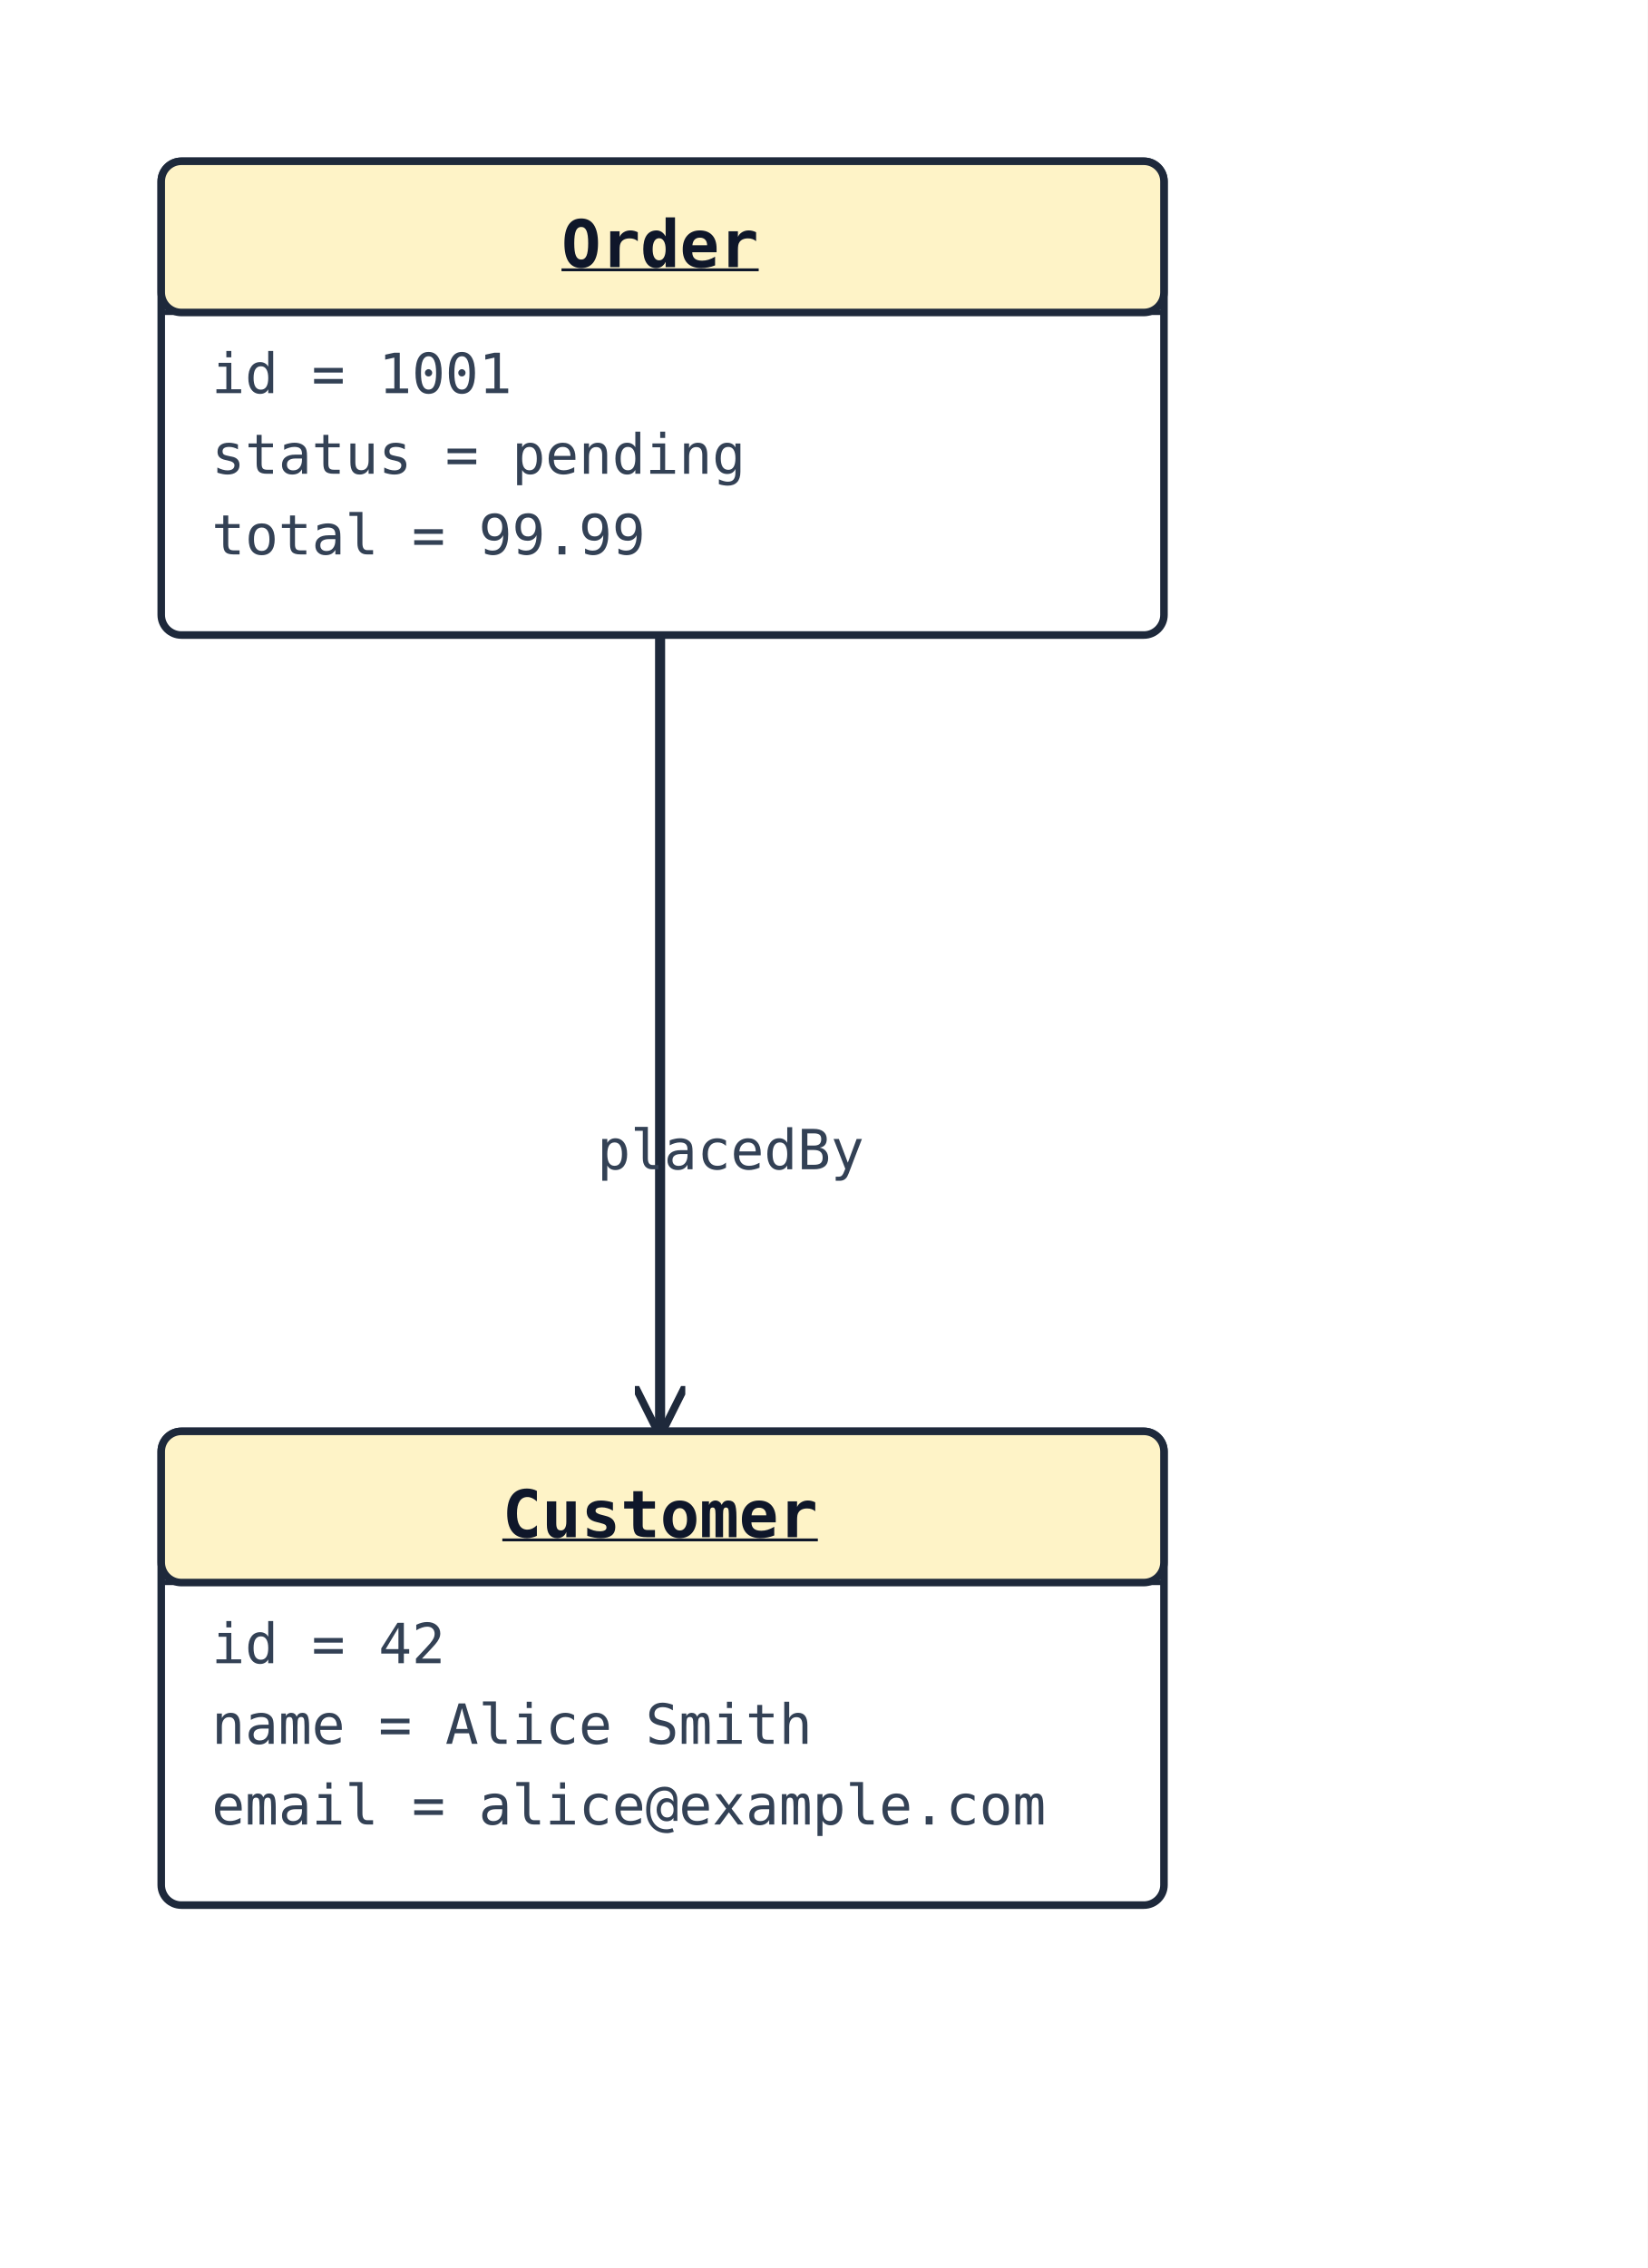
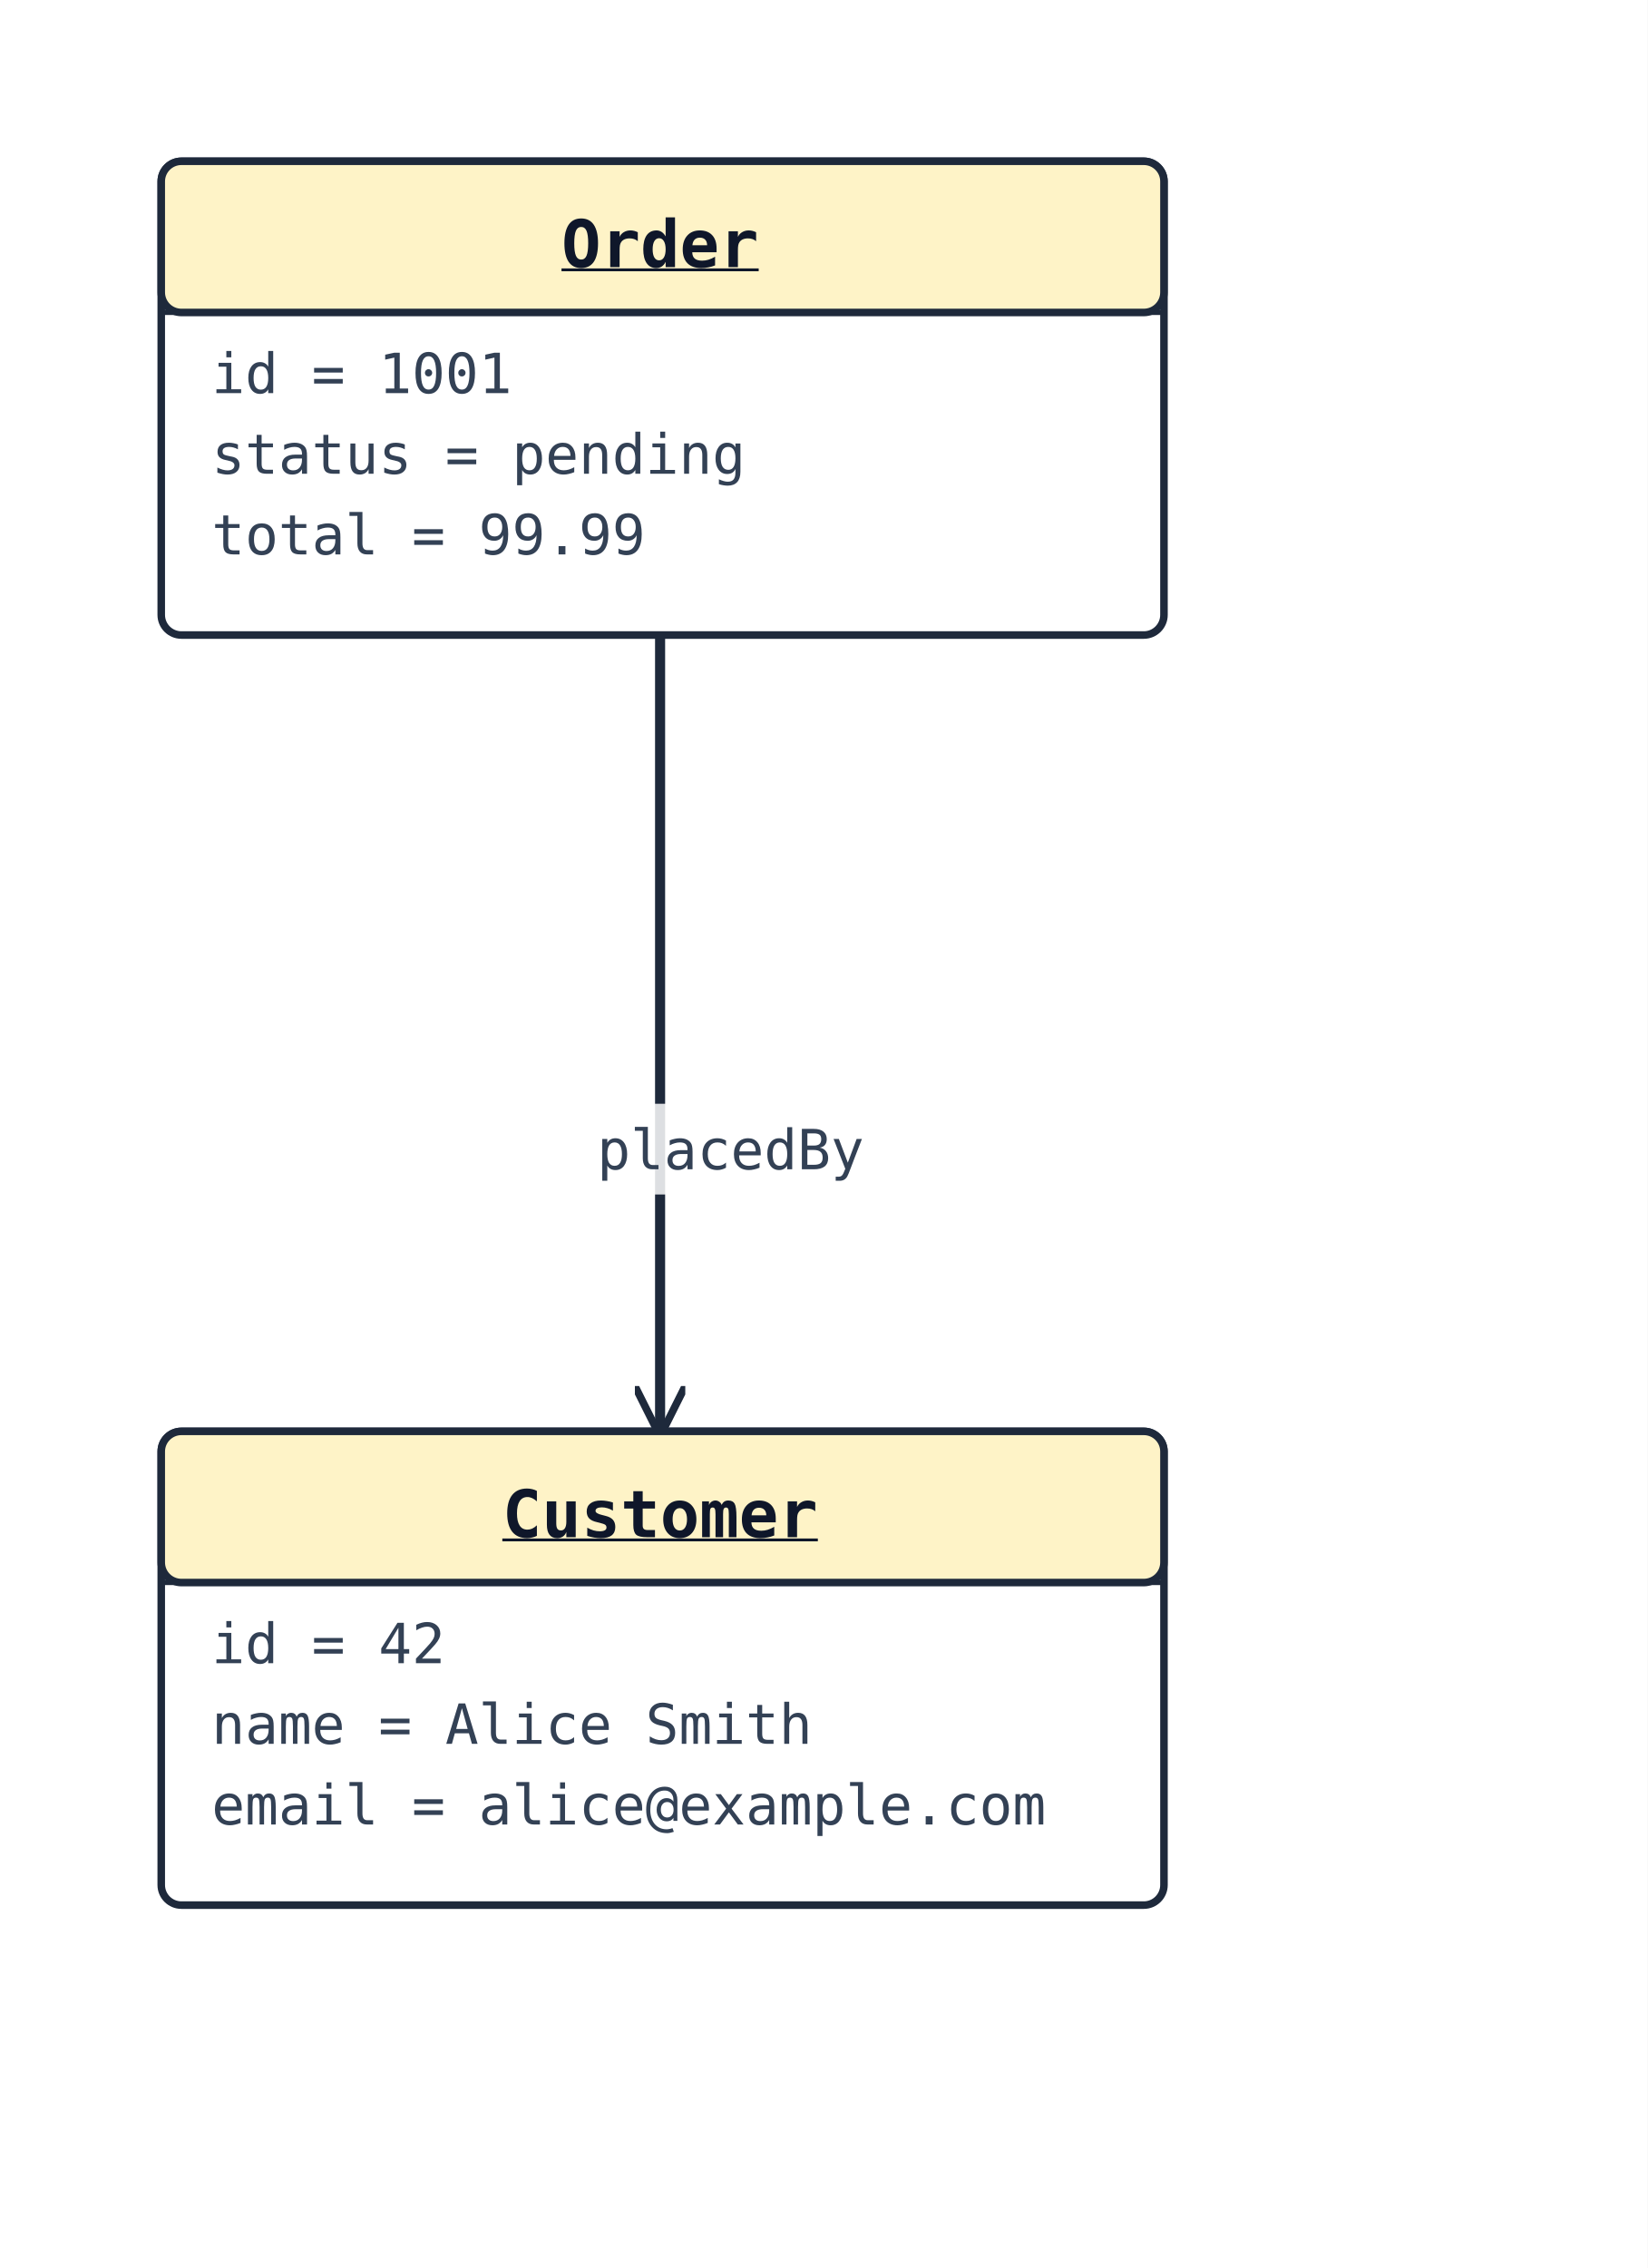
<svg xmlns="http://www.w3.org/2000/svg" width="327" height="450" viewBox="0 0 327 450" data-orientation="TopToBottom">
  <rect width="100%" height="100%" fill="#ffffff" />
  <defs>
    <marker id="arrow-open" viewBox="0 0 10 10" refX="9" refY="5" markerWidth="10" markerHeight="10" markerUnits="userSpaceOnUse" orient="auto-start-reverse">
      <path d="M0,0 L10,5 L0,10" fill="none" stroke="#1e293b" stroke-width="1.5" />
    </marker>
    <marker id="arrow-triangle" viewBox="0 0 16 16" refX="15" refY="8" markerWidth="16" markerHeight="16" markerUnits="userSpaceOnUse" orient="auto-start-reverse">
      <polygon points="0,1 14,8 0,15" fill="#ffffff" stroke="#1e293b" stroke-width="1.5" fill-rule="nonzero" />
    </marker>
    <marker id="arrow-diamond-filled" viewBox="0 0 14 10" refX="13" refY="5" markerWidth="14" markerHeight="10" markerUnits="userSpaceOnUse" orient="auto-start-reverse">
      <path d="M0,5 L7,0 L14,5 L7,10 z" fill="#1e293b" stroke="#1e293b" stroke-width="1" />
    </marker>
    <marker id="arrow-diamond-open" viewBox="0 0 14 10" refX="13" refY="5" markerWidth="14" markerHeight="10" markerUnits="userSpaceOnUse" orient="auto-start-reverse">
      <path d="M0,5 L7,0 L14,5 L7,10 z" fill="#ffffff" stroke="#1e293b" stroke-width="1" />
    </marker>
  </defs>
  <defs>
    <marker id="arrow-triangle-filled" viewBox="0 0 12 12" refX="11" refY="6" markerWidth="12" markerHeight="12" markerUnits="userSpaceOnUse" orient="auto-start-reverse">
      <polygon points="0,0 12,6 0,12" fill="#1e293b" stroke="#1e293b" stroke-width="1.5" />
    </marker>
    <marker id="arrow-box-filled" viewBox="0 0 12 12" refX="11" refY="6" markerWidth="12" markerHeight="12" markerUnits="userSpaceOnUse" orient="auto-start-reverse">
      <rect x="2" y="2" width="8" height="8" fill="#1e293b" stroke="#1e293b" stroke-width="1.5" />
    </marker>
    <marker id="arrow-plus" viewBox="0 0 12 12" refX="11" refY="6" markerWidth="12" markerHeight="12" markerUnits="userSpaceOnUse" orient="auto-start-reverse">
      <path d="M6,1 L6,11 M1,6 L11,6" fill="none" stroke="#1e293b" stroke-width="1.8" stroke-linecap="round" />
    </marker>
    <marker id="arrow-cross" viewBox="0 0 12 12" refX="11" refY="6" markerWidth="12" markerHeight="12" markerUnits="userSpaceOnUse" orient="auto-start-reverse">
      <path d="M2,2 L10,10 M10,2 L2,10" fill="none" stroke="#1e293b" stroke-width="1.8" stroke-linecap="round" />
    </marker>
    <marker id="arrow-bracket-open" viewBox="0 0 12 14" refX="11" refY="7" markerWidth="12" markerHeight="14" markerUnits="userSpaceOnUse" orient="auto-start-reverse">
      <path d="M10,1 L4,1 L4,13 L10,13" fill="none" stroke="#1e293b" stroke-width="1.8" stroke-linecap="round" stroke-linejoin="round" />
    </marker>
    <marker id="arrow-circle-open" viewBox="0 0 12 12" refX="11" refY="6" markerWidth="12" markerHeight="12" markerUnits="userSpaceOnUse" orient="auto-start-reverse">
      <circle cx="6" cy="6" r="4" fill="#ffffff" stroke="#1e293b" stroke-width="1.5" />
    </marker>
    <marker id="arrow-circle-filled" viewBox="0 0 12 12" refX="11" refY="6" markerWidth="12" markerHeight="12" markerUnits="userSpaceOnUse" orient="auto-start-reverse">
      <circle cx="6" cy="6" r="4" fill="#1e293b" stroke="#1e293b" stroke-width="1.5" />
    </marker>
    <marker id="arrow-double-open" viewBox="0 0 16 12" refX="15" refY="6" markerWidth="16" markerHeight="12" markerUnits="userSpaceOnUse" orient="auto-start-reverse">
      <path d="M0,1 L8,6 L0,11 M7,1 L15,6 L7,11" fill="none" stroke="#1e293b" stroke-width="1.5" stroke-linejoin="round" />
    </marker>
  </defs>
-   <path class="uml-relation" data-uml-from="Order" data-uml-to="Customer" data-uml-arrow="--&gt;" d="M 131,126 C 131.0,152.3 131.0,178.7 131.0,205.0 C 131.0,231.3 131.0,257.7 131.0,284.0" fill="none" stroke="#1e293b" stroke-width="2" marker-end="url(#arrow-open)" />
+   <polyline class="uml-relation" data-uml-from="Order" data-uml-to="Customer" data-uml-arrow="--&gt;" points="131,126 131,205 131,284" fill="none" stroke="#1e293b" stroke-width="2" marker-end="url(#arrow-open)" />
+   <rect class="uml-edge-label-bg" data-uml-label-role="edge-background" x="115" y="219" width="60" height="18" fill="white" opacity="0.85" />
  <text class="uml-edge-label" data-uml-label-role="edge" x="145" y="232" text-anchor="middle" font-family="monospace" font-size="11" fill="#334155">placedBy</text>
  <rect x="32" y="32" width="199" height="94" rx="4" ry="4" fill="#ffffff" stroke="#1e293b" stroke-width="1.5" />
  <rect x="32" y="32" width="199" height="30" rx="4" ry="4" fill="#fef3c7" stroke="#1e293b" stroke-width="1.5" />
  <line x1="32" y1="62" x2="231" y2="62" stroke="#1e293b" stroke-width="1" />
  <text x="131" y="53" text-anchor="middle" font-family="monospace" font-size="13" font-weight="600" fill="#0f172a" text-decoration="underline" text-decoration-thickness="1">Order</text>
  <text class="uml-member" x="42" y="78" font-family="monospace" font-size="11" fill="#334155">id = 1001</text>
  <text class="uml-member" x="42" y="94" font-family="monospace" font-size="11" fill="#334155">status = pending</text>
  <text class="uml-member" x="42" y="110" font-family="monospace" font-size="11" fill="#334155">total = 99.99</text>
  <rect x="32" y="284" width="199" height="94" rx="4" ry="4" fill="#ffffff" stroke="#1e293b" stroke-width="1.5" />
  <rect x="32" y="284" width="199" height="30" rx="4" ry="4" fill="#fef3c7" stroke="#1e293b" stroke-width="1.5" />
  <line x1="32" y1="314" x2="231" y2="314" stroke="#1e293b" stroke-width="1" />
  <text x="131" y="305" text-anchor="middle" font-family="monospace" font-size="13" font-weight="600" fill="#0f172a" text-decoration="underline" text-decoration-thickness="1">Customer</text>
  <text class="uml-member" x="42" y="330" font-family="monospace" font-size="11" fill="#334155">id = 42</text>
  <text class="uml-member" x="42" y="346" font-family="monospace" font-size="11" fill="#334155">name = Alice Smith</text>
  <text class="uml-member" x="42" y="362" font-family="monospace" font-size="11" fill="#334155">email = alice@example.com</text>
</svg>
